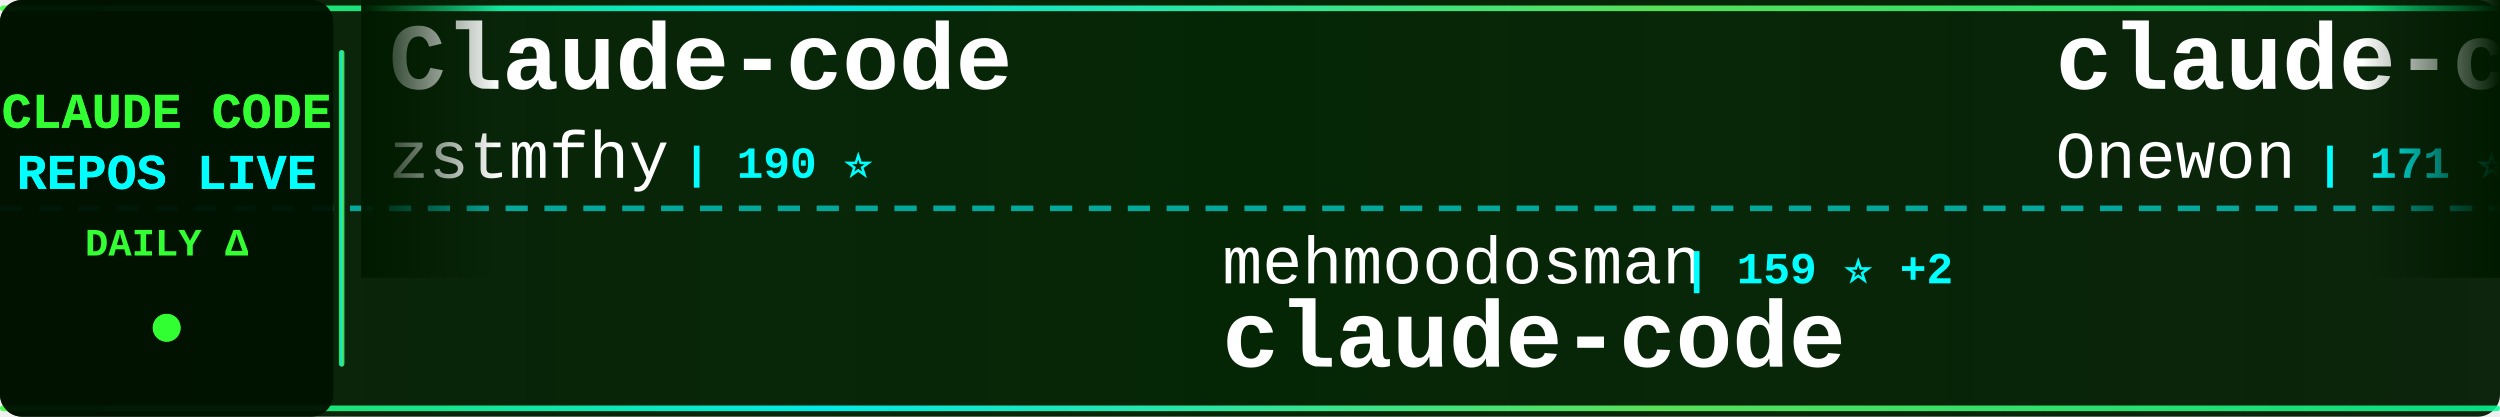
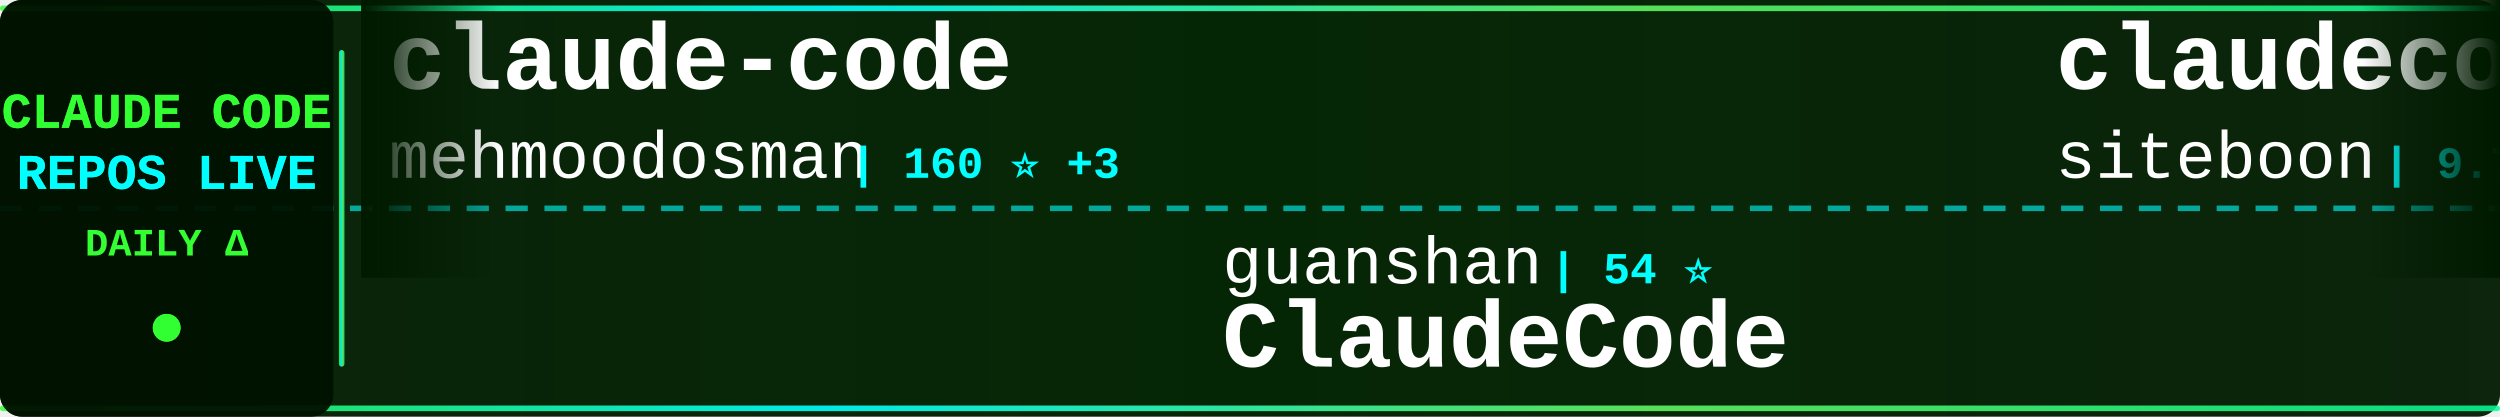
<svg xmlns="http://www.w3.org/2000/svg" width="900" height="150">
  <defs>
    <linearGradient id="tickerBg" x1="0%" y1="0%" x2="100%" y2="0%">
      <stop offset="0%" style="stop-color:#001a00;stop-opacity:0.95" />
      <stop offset="50%" style="stop-color:#002200;stop-opacity:0.98" />
      <stop offset="100%" style="stop-color:#001a00;stop-opacity:0.95" />
    </linearGradient>
    <linearGradient id="borderGrad" x1="0%" y1="0%" x2="100%" y2="0%">
      <stop offset="0%" style="stop-color:#33ff33;stop-opacity:0.85">
        <animate attributeName="stop-opacity" values="0.85;1;0.85" dur="2s" repeatCount="indefinite" />
      </stop>
      <stop offset="33%" style="stop-color:#00ffff;stop-opacity:0.9">
        <animate attributeName="stop-opacity" values="0.9;1;0.9" dur="2.2s" repeatCount="indefinite" />
      </stop>
      <stop offset="66%" style="stop-color:#66ff66;stop-opacity:0.85">
        <animate attributeName="stop-opacity" values="0.85;1;0.85" dur="1.8s" repeatCount="indefinite" />
      </stop>
      <stop offset="100%" style="stop-color:#00ff99;stop-opacity:0.85">
        <animate attributeName="stop-opacity" values="0.85;1;0.85" dur="2s" repeatCount="indefinite" />
      </stop>
    </linearGradient>
    <filter id="textGlow">
      <feGaussianBlur stdDeviation="0.1" result="coloredBlur" />
      <feMerge>
        <feMergeNode in="coloredBlur" />
        <feMergeNode in="SourceGraphic" />
      </feMerge>
    </filter>
    <filter id="metricGlow">
      <feGaussianBlur stdDeviation="0.2" result="coloredBlur" />
      <feMerge>
        <feMergeNode in="coloredBlur" />
        <feMergeNode in="SourceGraphic" />
      </feMerge>
    </filter>
    <linearGradient id="leftFade" x1="0%" y1="0%" x2="100%" y2="0%">
      <stop offset="0%" style="stop-color:#001a00;stop-opacity:1" />
      <stop offset="100%" style="stop-color:#001a00;stop-opacity:0" />
    </linearGradient>
    <linearGradient id="rightFade" x1="0%" y1="0%" x2="100%" y2="0%">
      <stop offset="0%" style="stop-color:#001a00;stop-opacity:0" />
      <stop offset="100%" style="stop-color:#001a00;stop-opacity:1" />
    </linearGradient>
  </defs>
  <rect width="900" height="150" fill="url(#tickerBg)" rx="8" />
  <rect x="0" y="2" width="900" height="2" fill="url(#borderGrad)" rx="1" />
  <rect x="0" y="146" width="900" height="2" fill="url(#borderGrad)" rx="1" />
  <line x1="0" y1="75" x2="900" y2="75" stroke="#00ffff" stroke-width="2" stroke-dasharray="8 6" opacity="0.6" />
  <rect x="0" y="0" width="120" height="150" fill="#001100" opacity="0.95" rx="8" />
  <text x="60" y="46" font-family="'Courier New', monospace" font-size="18" font-weight="bold" fill="#33ff33" text-anchor="middle" filter="url(#textGlow)">
    CLAUDE CODE
  </text>
  <text x="60" y="68" font-family="'Courier New', monospace" font-size="18" font-weight="bold" fill="#00ffff" text-anchor="middle" filter="url(#textGlow)">
    REPOS LIVE
  </text>
  <text x="60" y="92" font-family="'Courier New', monospace" font-size="14" font-weight="bold" fill="#33ff33" text-anchor="middle">
    DAILY Δ
  </text>
  <circle cx="60" cy="118" r="5" fill="#33ff33" filter="url(#metricGlow)">
    <animate attributeName="r" values="4;6;4" dur="1.5s" repeatCount="indefinite" />
    <animate attributeName="opacity" values="0.6;1;0.6" dur="1.5s" repeatCount="indefinite" />
  </circle>
  <rect x="122" y="18" width="2" height="114" fill="url(#borderGrad)" rx="1" />
  <clipPath id="tickerClip">
    <rect x="130" y="0" width="770" height="150" />
  </clipPath>
  <g clip-path="url(#tickerClip)">
    <g id="tickerItems">
      <animateTransform attributeName="transform" attributeType="XML" type="translate" from="0 0" to="-3000 0" dur="54s" repeatCount="indefinite" />
      <g transform="translate(0, 0)">
-         <text x="140" y="32" font-family="'Courier New', monospace" font-size="34" font-weight="bold" fill="#ffffff">Claude-code</text>
-         <text x="140" y="64" font-family="'Courier New', monospace" font-size="24" font-weight="normal" fill="#ffffff" opacity="1.0">zstmfhy</text>
-         <text x="246" y="64" font-family="'Courier New', monospace" font-size="16" font-weight="bold" fill="#00ffff"> | 190 ⭐</text>
+         <text x="140" y="32" font-family="'Courier New', monospace" font-size="34" font-weight="bold" fill="#ffffff">claude-code</text>
+         <text x="140" y="64" font-family="'Courier New', monospace" font-size="24" font-weight="normal" fill="#ffffff" opacity="1.0">mehmoodosman</text>
+         <text x="306" y="64" font-family="'Courier New', monospace" font-size="16" font-weight="bold" fill="#00ffff"> | 160 ⭐ +3</text>
      </g>
      <g transform="translate(300, 0)">
-         <text x="140" y="102" font-family="'Courier New', monospace" font-size="24" font-weight="normal" fill="#ffffff" opacity="1.0">mehmoodosman</text>
-         <text x="306" y="102" font-family="'Courier New', monospace" font-size="16" font-weight="bold" fill="#00ffff"> | 159 ⭐ +2</text>
+         <text x="140" y="102" font-family="'Courier New', monospace" font-size="24" font-weight="normal" fill="#ffffff" opacity="1.0">guanshan</text>
+         <text x="258" y="102" font-family="'Courier New', monospace" font-size="16" font-weight="bold" fill="#00ffff"> | 54 ⭐</text>
+         <text x="140" y="132" font-family="'Courier New', monospace" font-size="34" font-weight="bold" fill="#ffffff">ClaudeCode</text>
+       </g>
+       <g transform="translate(600, 0)">
+         <text x="140" y="32" font-family="'Courier New', monospace" font-size="34" font-weight="bold" fill="#ffffff">claudecodeui</text>
+         <text x="140" y="64" font-family="'Courier New', monospace" font-size="24" font-weight="normal" fill="#ffffff" opacity="1.0">siteboon</text>
+         <text x="258" y="64" font-family="'Courier New', monospace" font-size="16" font-weight="bold" fill="#00ffff"> | 9.7K ⭐ +38</text>
+       </g>
+       <g transform="translate(900, 0)">
+         <text x="140" y="102" font-family="'Courier New', monospace" font-size="24" font-weight="normal" fill="#ffffff" opacity="1.0">tanbiralam</text>
+         <text x="282" y="102" font-family="'Courier New', monospace" font-size="16" font-weight="bold" fill="#00ffff"> | 1.4K ⭐ +20</text>
        <text x="140" y="132" font-family="'Courier New', monospace" font-size="34" font-weight="bold" fill="#ffffff">claude-code</text>
      </g>
-       <g transform="translate(600, 0)">
-         <text x="140" y="32" font-family="'Courier New', monospace" font-size="34" font-weight="bold" fill="#ffffff">claude-code</text>
-         <text x="140" y="64" font-family="'Courier New', monospace" font-size="24" font-weight="normal" fill="#ffffff" opacity="1.0">Onewon</text>
-         <text x="234" y="64" font-family="'Courier New', monospace" font-size="16" font-weight="bold" fill="#00ffff"> | 171 ⭐ +1</text>
-       </g>
-       <g transform="translate(900, 0)">
-         <text x="140" y="102" font-family="'Courier New', monospace" font-size="24" font-weight="normal" fill="#ffffff" opacity="1.0">anthropics</text>
-         <text x="282" y="102" font-family="'Courier New', monospace" font-size="16" font-weight="bold" fill="#00ffff"> | 7.0K ⭐ +22</text>
-         <text x="140" y="132" font-family="'Courier New', monospace" font-size="34" font-weight="bold" fill="#ffffff">claude-code-action</text>
-       </g>
      <g transform="translate(1200, 0)">
-         <text x="140" y="32" font-family="'Courier New', monospace" font-size="34" font-weight="bold" fill="#ffffff">claude-code</text>
-         <text x="140" y="64" font-family="'Courier New', monospace" font-size="24" font-weight="normal" fill="#ffffff" opacity="1.0">yasasbanukaofficial</text>
-         <text x="390" y="64" font-family="'Courier New', monospace" font-size="16" font-weight="bold" fill="#00ffff"> | 2.2K ⭐ +102</text>
+         <text x="140" y="32" font-family="'Courier New', monospace" font-size="34" font-weight="bold" fill="#ffffff">superpowers</text>
+         <text x="140" y="64" font-family="'Courier New', monospace" font-size="24" font-weight="normal" fill="#ffffff" opacity="1.0">obra</text>
+         <text x="210" y="64" font-family="'Courier New', monospace" font-size="16" font-weight="bold" fill="#00ffff"> | 145.8K ⭐ +2.1K</text>
      </g>
      <g transform="translate(1500, 0)">
-         <text x="140" y="102" font-family="'Courier New', monospace" font-size="24" font-weight="normal" fill="#ffffff" opacity="1.0">NanmiCoder</text>
-         <text x="282" y="102" font-family="'Courier New', monospace" font-size="16" font-weight="bold" fill="#00ffff"> | 5.8K ⭐ +96</text>
-         <text x="140" y="132" font-family="'Courier New', monospace" font-size="34" font-weight="bold" fill="#ffffff">cc-haha</text>
+         <text x="140" y="102" font-family="'Courier New', monospace" font-size="24" font-weight="normal" fill="#ffffff" opacity="1.0">Kuberwastaken</text>
+         <text x="318" y="102" font-family="'Courier New', monospace" font-size="16" font-weight="bold" fill="#00ffff"> | 8.9K ⭐ +45</text>
+         <text x="140" y="132" font-family="'Courier New', monospace" font-size="34" font-weight="bold" fill="#ffffff">claurst</text>
      </g>
      <g transform="translate(1800, 0)">
        <text x="140" y="32" font-family="'Courier New', monospace" font-size="34" font-weight="bold" fill="#ffffff">claude-code</text>
-         <text x="140" y="64" font-family="'Courier New', monospace" font-size="24" font-weight="normal" fill="#ffffff" opacity="1.0">tanbiralam</text>
-         <text x="282" y="64" font-family="'Courier New', monospace" font-size="16" font-weight="bold" fill="#00ffff"> | 1.4K ⭐ +23</text>
+         <text x="140" y="64" font-family="'Courier New', monospace" font-size="24" font-weight="normal" fill="#ffffff" opacity="1.0">jarmuine</text>
+         <text x="258" y="64" font-family="'Courier New', monospace" font-size="16" font-weight="bold" fill="#00ffff"> | 2.0K ⭐ +9</text>
      </g>
      <g transform="translate(2100, 0)">
-         <text x="140" y="102" font-family="'Courier New', monospace" font-size="24" font-weight="normal" fill="#ffffff" opacity="1.0">qwibitai</text>
-         <text x="258" y="102" font-family="'Courier New', monospace" font-size="16" font-weight="bold" fill="#00ffff"> | 27.0K ⭐ +81</text>
-         <text x="140" y="132" font-family="'Courier New', monospace" font-size="34" font-weight="bold" fill="#ffffff">nanoclaw</text>
+         <text x="140" y="102" font-family="'Courier New', monospace" font-size="24" font-weight="normal" fill="#ffffff" opacity="1.0">FlorianBruniaux</text>
+         <text x="342" y="102" font-family="'Courier New', monospace" font-size="16" font-weight="bold" fill="#00ffff"> | 3.2K ⭐ +53</text>
+         <text x="140" y="132" font-family="'Courier New', monospace" font-size="34" font-weight="bold" fill="#ffffff">claude-code-ultimate-gui...</text>
      </g>
      <g transform="translate(2400, 0)">
-         <text x="140" y="32" font-family="'Courier New', monospace" font-size="34" font-weight="bold" fill="#ffffff">collection-claude-code-s...</text>
-         <text x="140" y="64" font-family="'Courier New', monospace" font-size="24" font-weight="normal" fill="#ffffff" opacity="1.0">chauncygu</text>
-         <text x="270" y="64" font-family="'Courier New', monospace" font-size="16" font-weight="bold" fill="#00ffff"> | 2.0K ⭐ +34</text>
+         <text x="140" y="32" font-family="'Courier New', monospace" font-size="34" font-weight="bold" fill="#ffffff">claude-code-source</text>
+         <text x="140" y="64" font-family="'Courier New', monospace" font-size="24" font-weight="normal" fill="#ffffff" opacity="1.0">JrCx7scC</text>
+         <text x="258" y="64" font-family="'Courier New', monospace" font-size="16" font-weight="bold" fill="#00ffff"> | 323 ⭐ +4</text>
      </g>
      <g transform="translate(2700, 0)">
-         <text x="140" y="102" font-family="'Courier New', monospace" font-size="24" font-weight="normal" fill="#ffffff" opacity="1.0">lorryjovens-hub</text>
-         <text x="342" y="102" font-family="'Courier New', monospace" font-size="16" font-weight="bold" fill="#00ffff"> | 1.3K ⭐ +22</text>
-         <text x="140" y="132" font-family="'Courier New', monospace" font-size="34" font-weight="bold" fill="#ffffff">claude-code-rust</text>
+         <text x="140" y="102" font-family="'Courier New', monospace" font-size="24" font-weight="normal" fill="#ffffff" opacity="1.0">anthropics</text>
+         <text x="282" y="102" font-family="'Courier New', monospace" font-size="16" font-weight="bold" fill="#00ffff"> | 4.2K ⭐ +14</text>
+         <text x="140" y="132" font-family="'Courier New', monospace" font-size="34" font-weight="bold" fill="#ffffff">claude-code-security-rev...</text>
      </g>
      <g transform="translate(3000, 0)">
-         <text x="140" y="32" font-family="'Courier New', monospace" font-size="34" font-weight="bold" fill="#ffffff">Claude-code</text>
-         <text x="140" y="64" font-family="'Courier New', monospace" font-size="24" font-weight="normal" fill="#ffffff" opacity="1.0">zstmfhy</text>
-         <text x="246" y="64" font-family="'Courier New', monospace" font-size="16" font-weight="bold" fill="#00ffff"> | 190 ⭐</text>
+         <text x="140" y="32" font-family="'Courier New', monospace" font-size="34" font-weight="bold" fill="#ffffff">claude-code</text>
+         <text x="140" y="64" font-family="'Courier New', monospace" font-size="24" font-weight="normal" fill="#ffffff" opacity="1.0">mehmoodosman</text>
+         <text x="306" y="64" font-family="'Courier New', monospace" font-size="16" font-weight="bold" fill="#00ffff"> | 160 ⭐ +3</text>
      </g>
      <g transform="translate(3300, 0)">
-         <text x="140" y="102" font-family="'Courier New', monospace" font-size="24" font-weight="normal" fill="#ffffff" opacity="1.0">mehmoodosman</text>
-         <text x="306" y="102" font-family="'Courier New', monospace" font-size="16" font-weight="bold" fill="#00ffff"> | 159 ⭐ +2</text>
-         <text x="140" y="132" font-family="'Courier New', monospace" font-size="34" font-weight="bold" fill="#ffffff">claude-code</text>
+         <text x="140" y="102" font-family="'Courier New', monospace" font-size="24" font-weight="normal" fill="#ffffff" opacity="1.0">guanshan</text>
+         <text x="258" y="102" font-family="'Courier New', monospace" font-size="16" font-weight="bold" fill="#00ffff"> | 54 ⭐</text>
+         <text x="140" y="132" font-family="'Courier New', monospace" font-size="34" font-weight="bold" fill="#ffffff">ClaudeCode</text>
      </g>
      <g transform="translate(3600, 0)">
-         <text x="140" y="32" font-family="'Courier New', monospace" font-size="34" font-weight="bold" fill="#ffffff">claude-code</text>
-         <text x="140" y="64" font-family="'Courier New', monospace" font-size="24" font-weight="normal" fill="#ffffff" opacity="1.0">Onewon</text>
-         <text x="234" y="64" font-family="'Courier New', monospace" font-size="16" font-weight="bold" fill="#00ffff"> | 171 ⭐ +1</text>
+         <text x="140" y="32" font-family="'Courier New', monospace" font-size="34" font-weight="bold" fill="#ffffff">claudecodeui</text>
+         <text x="140" y="64" font-family="'Courier New', monospace" font-size="24" font-weight="normal" fill="#ffffff" opacity="1.0">siteboon</text>
+         <text x="258" y="64" font-family="'Courier New', monospace" font-size="16" font-weight="bold" fill="#00ffff"> | 9.7K ⭐ +38</text>
      </g>
      <g transform="translate(3900, 0)">
-         <text x="140" y="102" font-family="'Courier New', monospace" font-size="24" font-weight="normal" fill="#ffffff" opacity="1.0">anthropics</text>
-         <text x="282" y="102" font-family="'Courier New', monospace" font-size="16" font-weight="bold" fill="#00ffff"> | 7.0K ⭐ +22</text>
-         <text x="140" y="132" font-family="'Courier New', monospace" font-size="34" font-weight="bold" fill="#ffffff">claude-code-action</text>
+         <text x="140" y="102" font-family="'Courier New', monospace" font-size="24" font-weight="normal" fill="#ffffff" opacity="1.0">tanbiralam</text>
+         <text x="282" y="102" font-family="'Courier New', monospace" font-size="16" font-weight="bold" fill="#00ffff"> | 1.4K ⭐ +20</text>
+         <text x="140" y="132" font-family="'Courier New', monospace" font-size="34" font-weight="bold" fill="#ffffff">claude-code</text>
      </g>
    </g>
  </g>
  <rect x="130" y="0" width="50" height="100" fill="url(#leftFade)" />
  <rect x="850" y="0" width="50" height="100" fill="url(#rightFade)" />
</svg>
